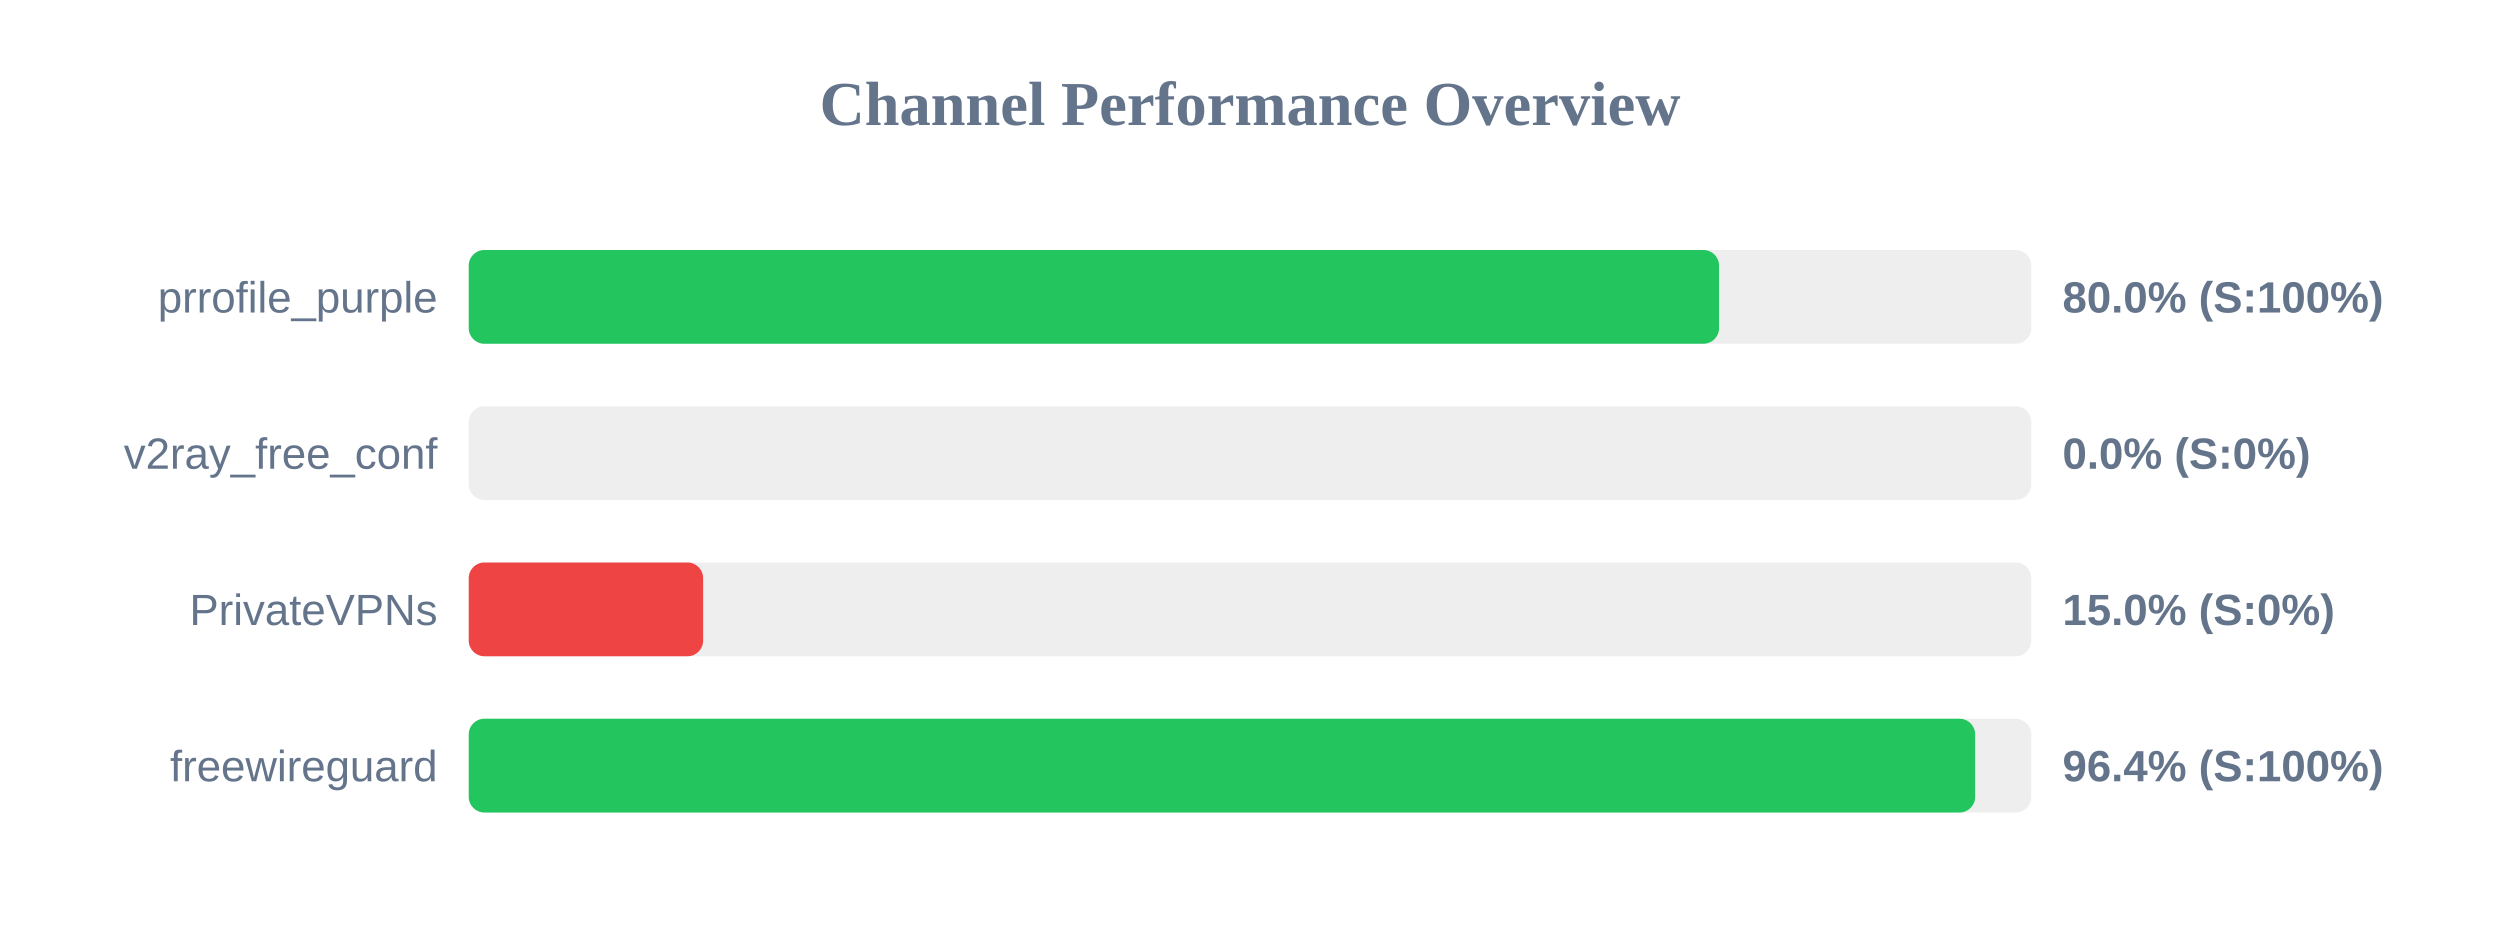
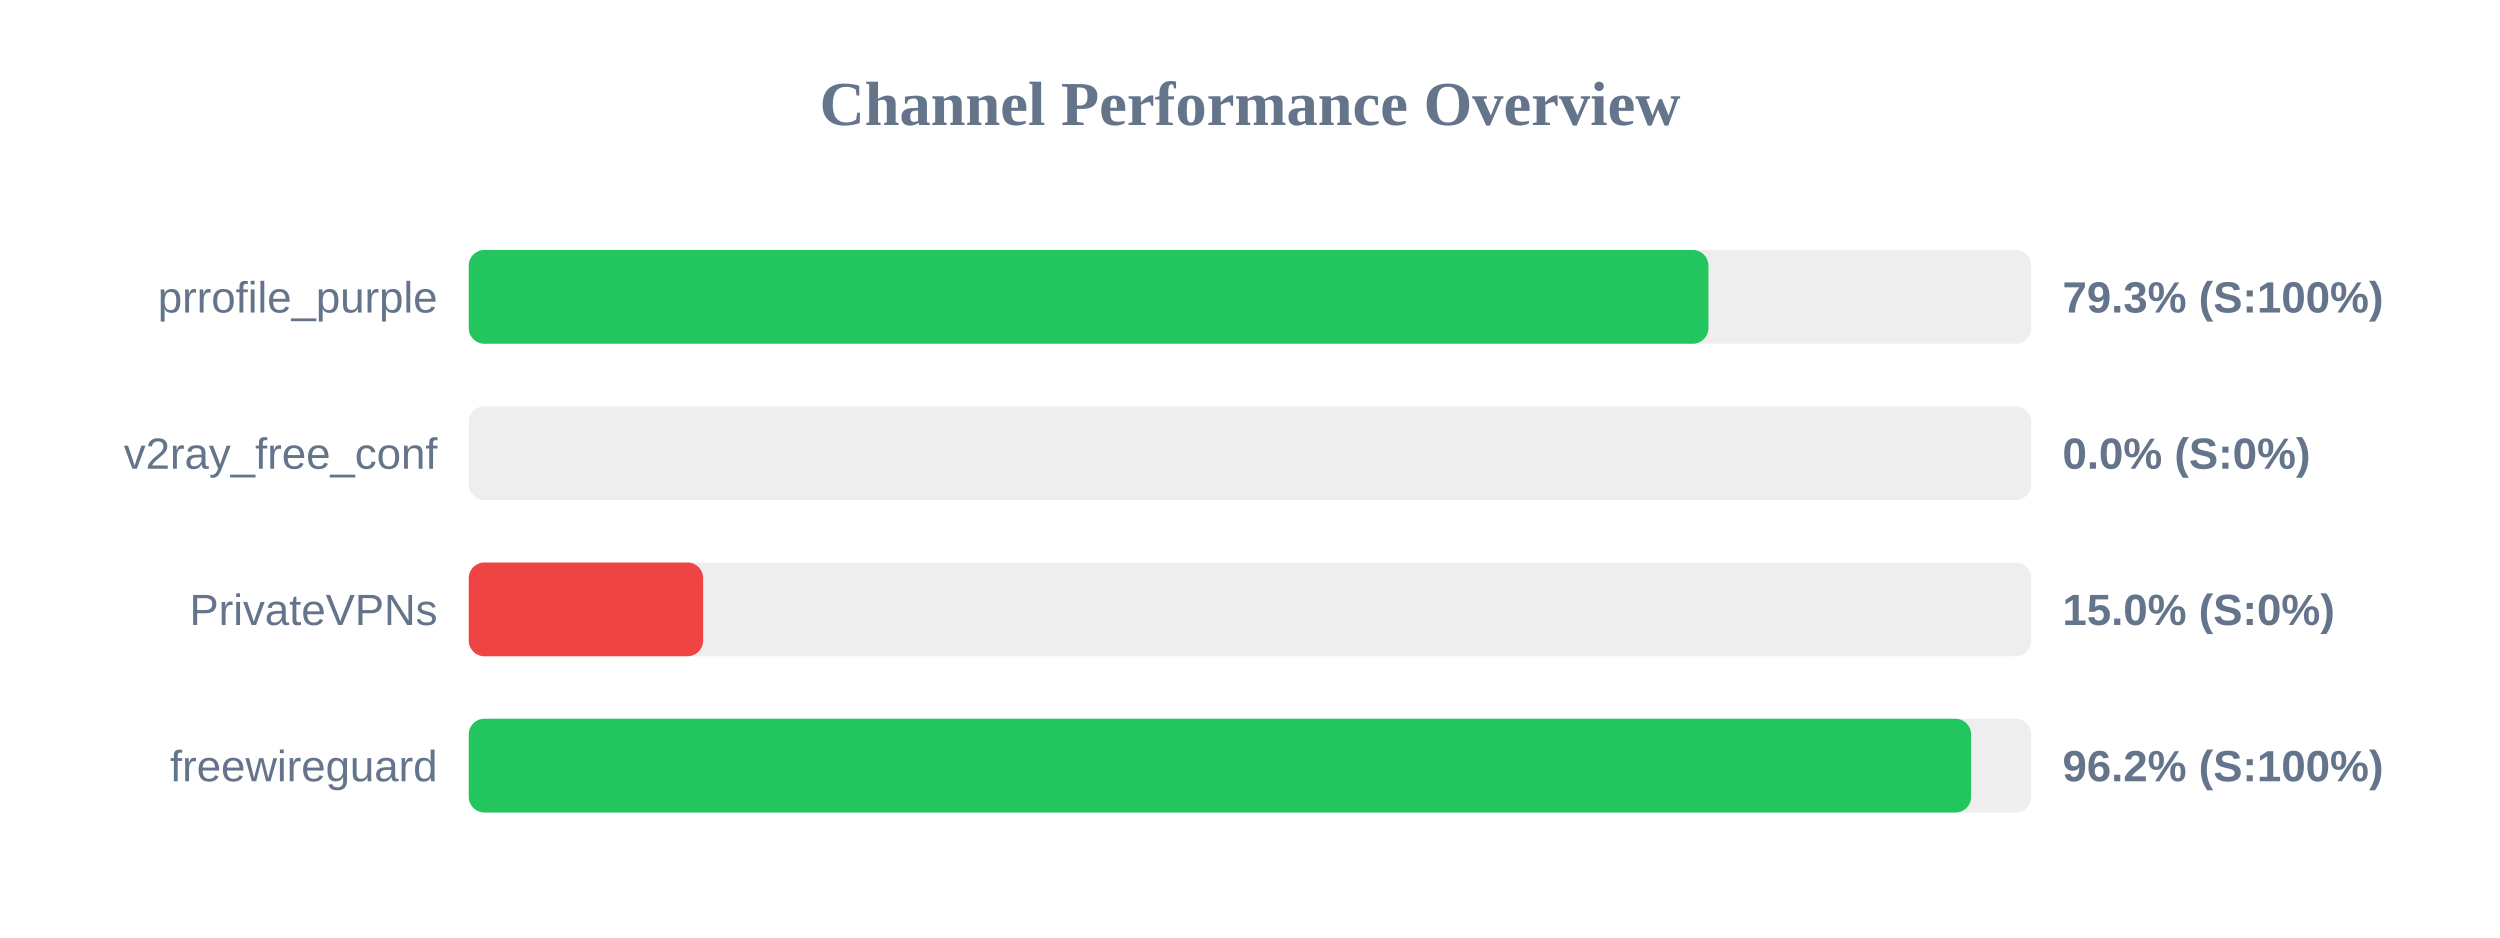
<svg xmlns="http://www.w3.org/2000/svg" width="800" height="300" version="1.1">
  <style>
        .row { font: 14px Arial; fill: #64748b; }
        .score { font: bold 14px Arial; fill: #64748b; }
    </style>
  <text x="400" y="40" text-anchor="middle" font-size="20px" font-weight="bold" fill="#64748b">Channel Performance Overview</text>
  <rect x="150" y="80" width="500" height="30" fill="#eee" rx="5" />
-   <rect x="150" y="80" width="400.1" height="30" fill="#22c55e" rx="5" />
+   <rect x="150" y="80" width="396.7" height="30" fill="#22c55e" rx="5" />
  <text x="140" y="100" text-anchor="end" class="row">prrofile_purple</text>
-   <text x="660" y="100" text-anchor="start" class="score">80.0% (S:100%)</text>
+   <text x="660" y="100" text-anchor="start" class="score">79.3% (S:100%)</text>
  <rect x="150" y="130" width="500" height="30" fill="#eee" rx="5" />
  <rect x="150" y="130" width="0.0" height="30" fill="#ef4444" rx="5" />
  <text x="140" y="150" text-anchor="end" class="row">v2ray_free_conf</text>
  <text x="660" y="150" text-anchor="start" class="score">0.0% (S:0%)</text>
  <rect x="150" y="180" width="500" height="30" fill="#eee" rx="5" />
  <rect x="150" y="180" width="75.0" height="30" fill="#ef4444" rx="5" />
  <text x="140" y="200" text-anchor="end" class="row">PrivateVPNs</text>
  <text x="660" y="200" text-anchor="start" class="score">15.0% (S:0%)</text>
  <rect x="150" y="230" width="500" height="30" fill="#eee" rx="5" />
-   <rect x="150" y="230" width="482.05" height="30" fill="#22c55e" rx="5" />
+   <rect x="150" y="230" width="480.75" height="30" fill="#22c55e" rx="5" />
  <text x="140" y="250" text-anchor="end" class="row">freewireguard</text>
-   <text x="660" y="250" text-anchor="start" class="score">96.4% (S:100%)</text>
+   <text x="660" y="250" text-anchor="start" class="score">96.2% (S:100%)</text>
</svg>
